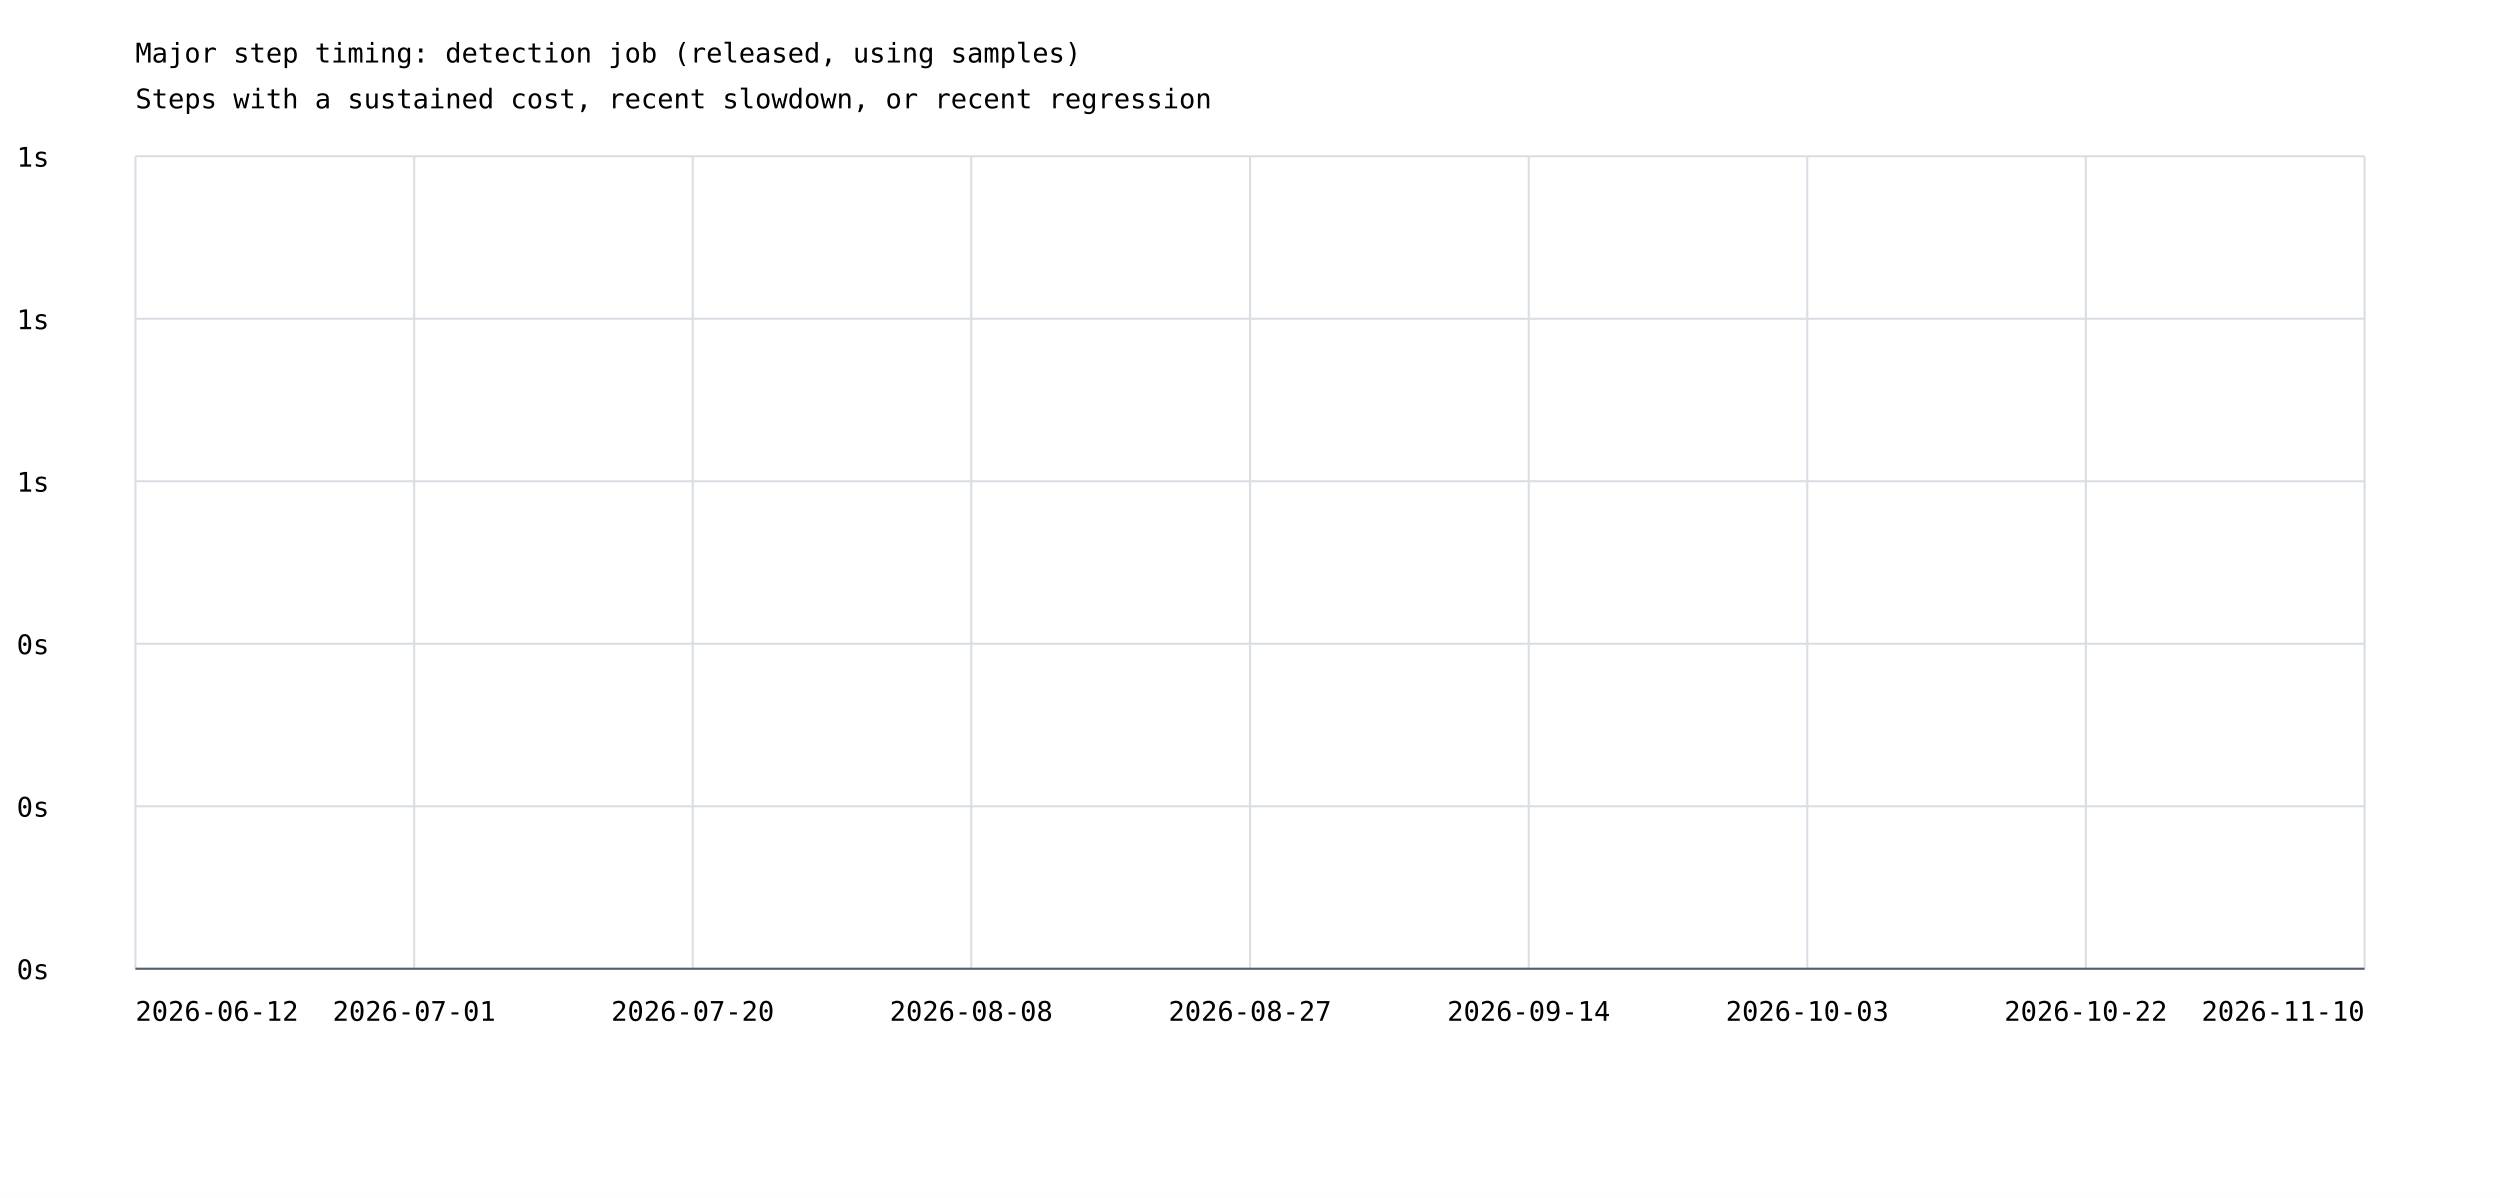
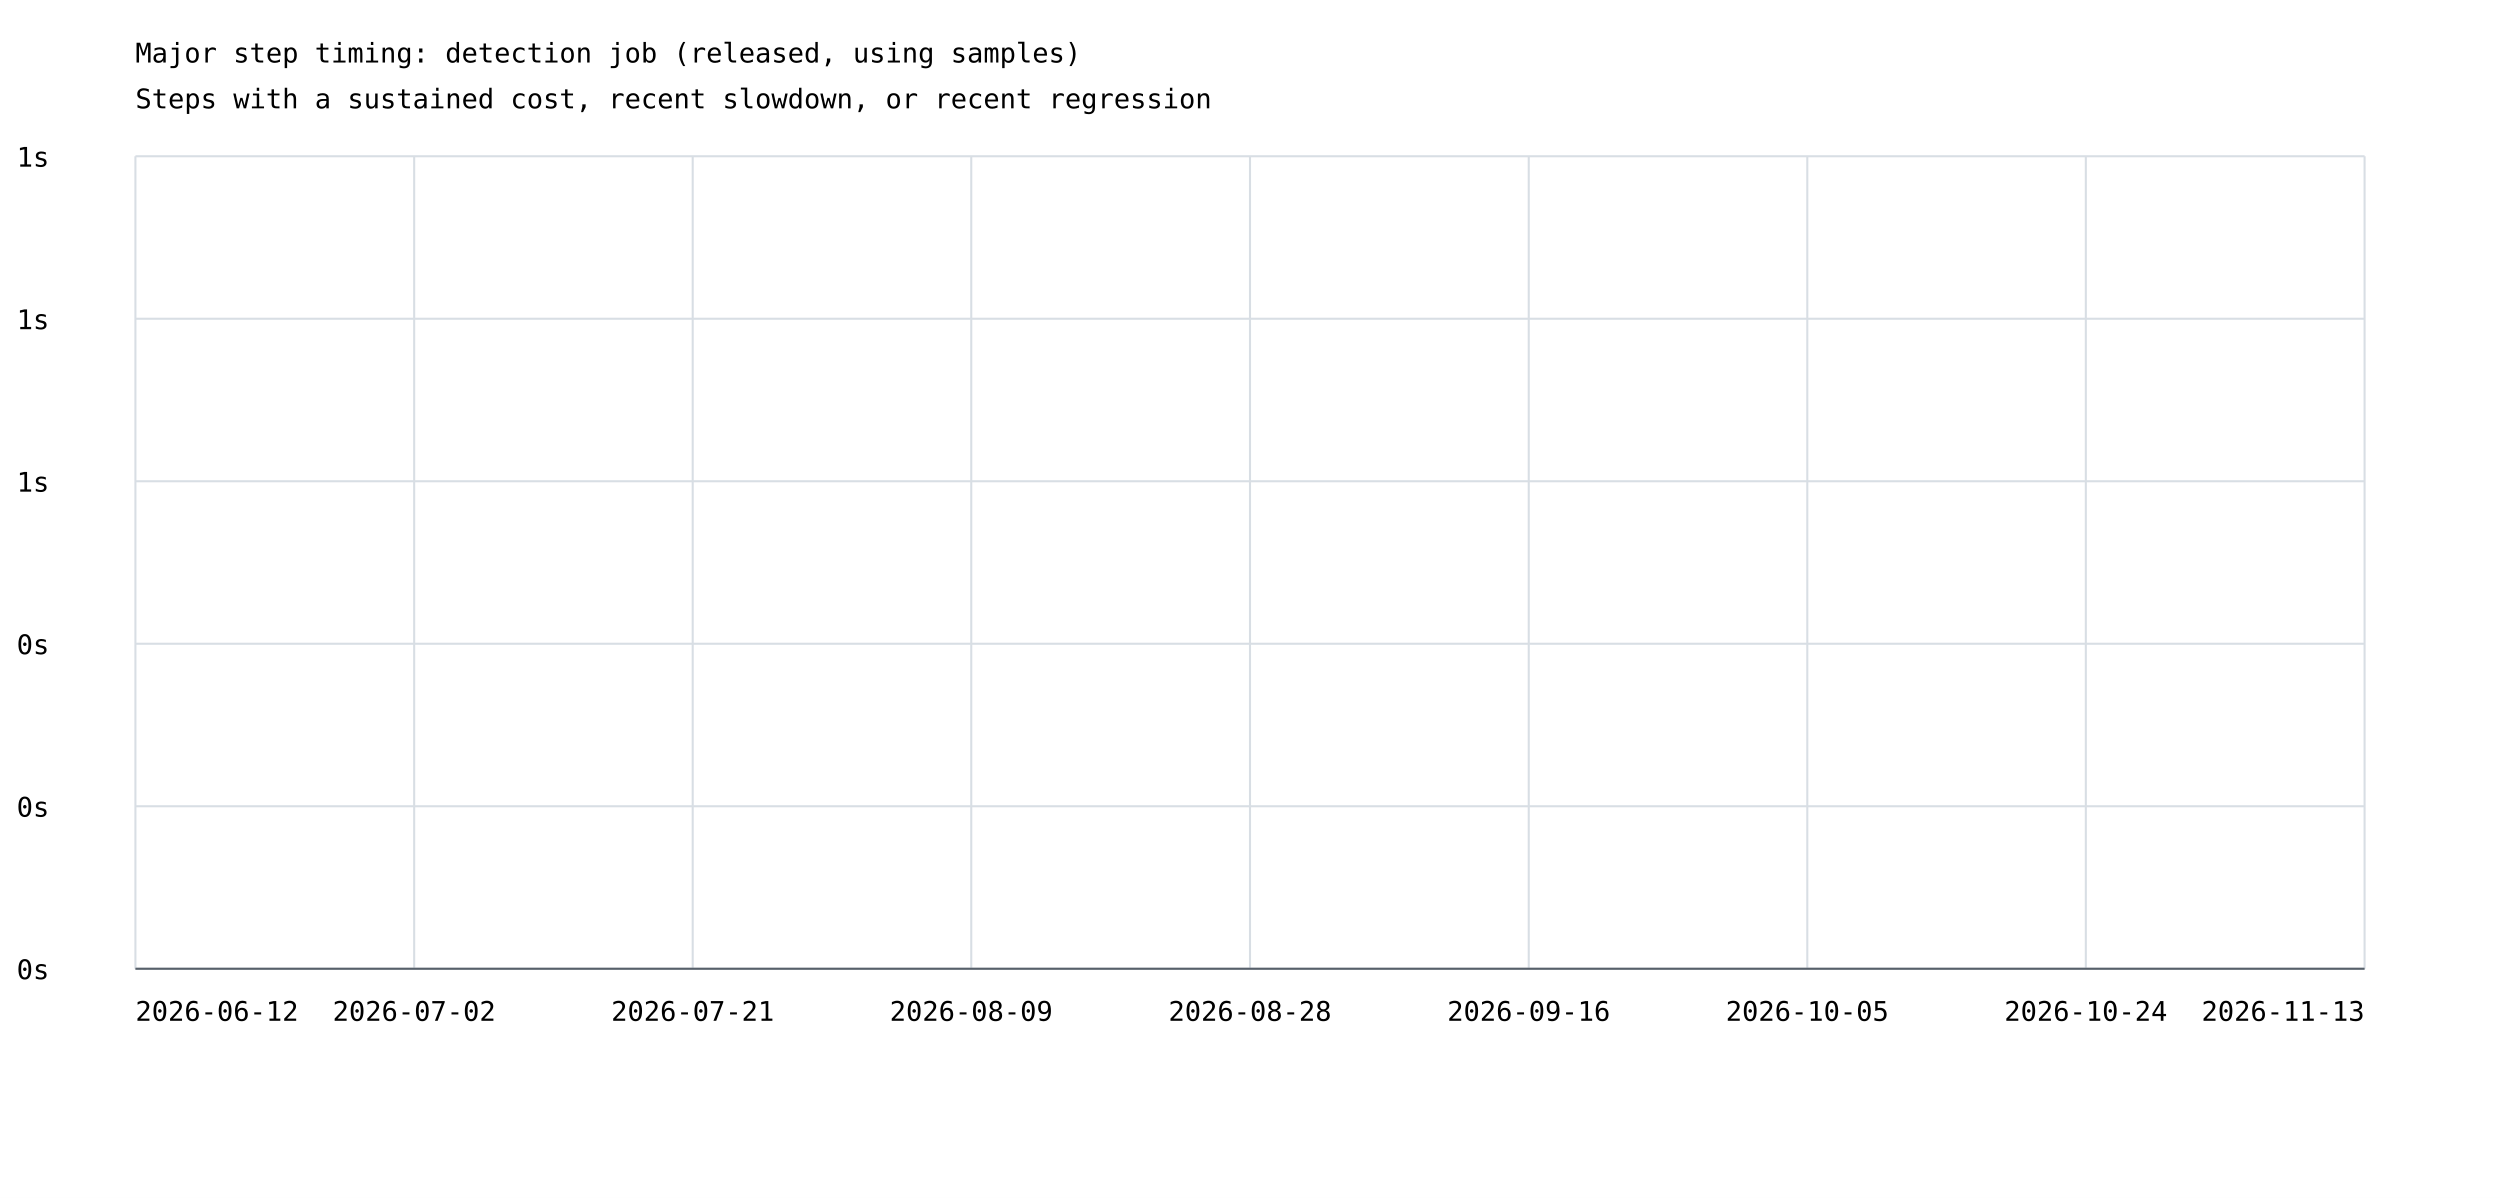
<svg xmlns="http://www.w3.org/2000/svg" width="1200" height="575" viewBox="0 0 1200 575">
  <rect width="100%" height="100%" fill="white" />
  <style>text{font-family:ui-monospace,monospace;font-size:13px}.axis{stroke:#57606a;stroke-width:1}.grid{stroke:#d8dee4;stroke-width:1}</style>
  <text x="65" y="30" font-size="20">Major step timing: detection job (released, using samples)</text>
  <text x="65" y="52">Steps with a sustained cost, recent slowdown, or recent regression</text>
  <line class="grid" x1="65" y1="465.0" x2="1135" y2="465.0" />
  <text x="8" y="470.0">0s</text>
  <line class="grid" x1="65" y1="387.0" x2="1135" y2="387.0" />
  <text x="8" y="392.0">0s</text>
  <line class="grid" x1="65" y1="309.0" x2="1135" y2="309.0" />
  <text x="8" y="314.0">0s</text>
  <line class="grid" x1="65" y1="231.0" x2="1135" y2="231.0" />
  <text x="8" y="236.0">1s</text>
  <line class="grid" x1="65" y1="153.0" x2="1135" y2="153.0" />
  <text x="8" y="158.0">1s</text>
  <line class="grid" x1="65" y1="75.0" x2="1135" y2="75.0" />
  <text x="8" y="80.0">1s</text>
  <line class="grid" x1="65.0" y1="75" x2="65.0" y2="465" />
  <line class="grid" x1="198.8" y1="75" x2="198.8" y2="465" />
  <line class="grid" x1="332.5" y1="75" x2="332.5" y2="465" />
  <line class="grid" x1="466.2" y1="75" x2="466.2" y2="465" />
  <line class="grid" x1="600.0" y1="75" x2="600.0" y2="465" />
  <line class="grid" x1="733.8" y1="75" x2="733.8" y2="465" />
  <line class="grid" x1="867.5" y1="75" x2="867.5" y2="465" />
  <line class="grid" x1="1001.2" y1="75" x2="1001.2" y2="465" />
  <line class="grid" x1="1135.0" y1="75" x2="1135.0" y2="465" />
  <text x="65.0" y="490" text-anchor="start">2026-06-12</text>
-   <text x="198.8" y="490" text-anchor="middle">2026-07-01</text>
-   <text x="332.5" y="490" text-anchor="middle">2026-07-20</text>
-   <text x="466.2" y="490" text-anchor="middle">2026-08-08</text>
-   <text x="600.0" y="490" text-anchor="middle">2026-08-27</text>
-   <text x="733.8" y="490" text-anchor="middle">2026-09-14</text>
-   <text x="867.5" y="490" text-anchor="middle">2026-10-03</text>
-   <text x="1001.2" y="490" text-anchor="middle">2026-10-22</text>
-   <text x="1135.0" y="490" text-anchor="end">2026-11-10</text>
+   <text x="198.8" y="490" text-anchor="middle">2026-07-02</text>
+   <text x="332.5" y="490" text-anchor="middle">2026-07-21</text>
+   <text x="466.2" y="490" text-anchor="middle">2026-08-09</text>
+   <text x="600.0" y="490" text-anchor="middle">2026-08-28</text>
+   <text x="733.8" y="490" text-anchor="middle">2026-09-16</text>
+   <text x="867.5" y="490" text-anchor="middle">2026-10-05</text>
+   <text x="1001.2" y="490" text-anchor="middle">2026-10-24</text>
+   <text x="1135.0" y="490" text-anchor="end">2026-11-13</text>
  <line class="axis" x1="65" y1="465" x2="1135" y2="465" />
</svg>
